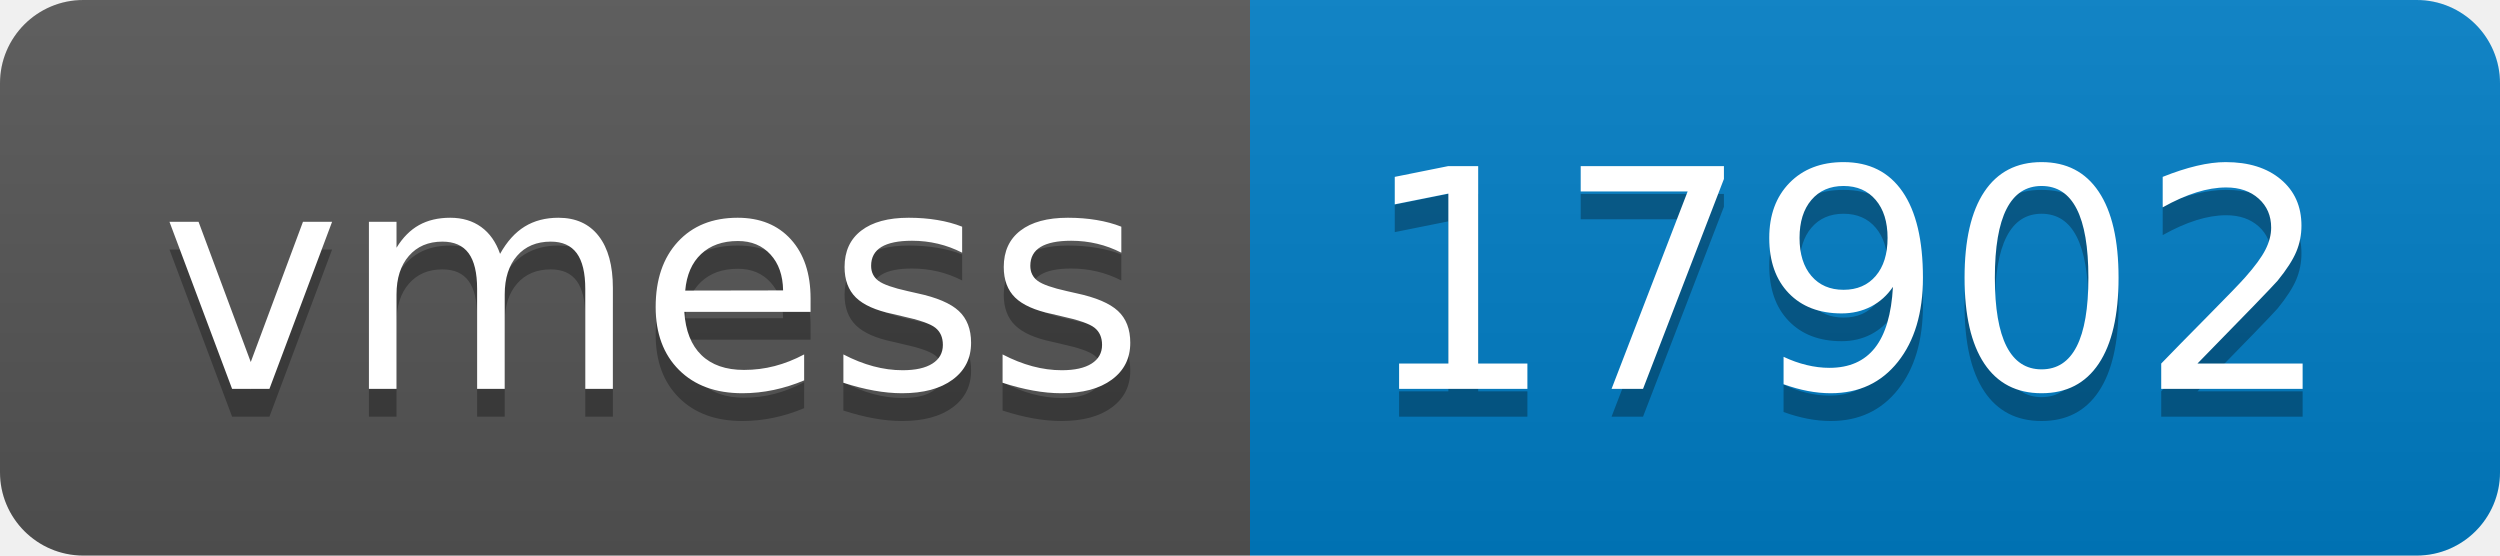
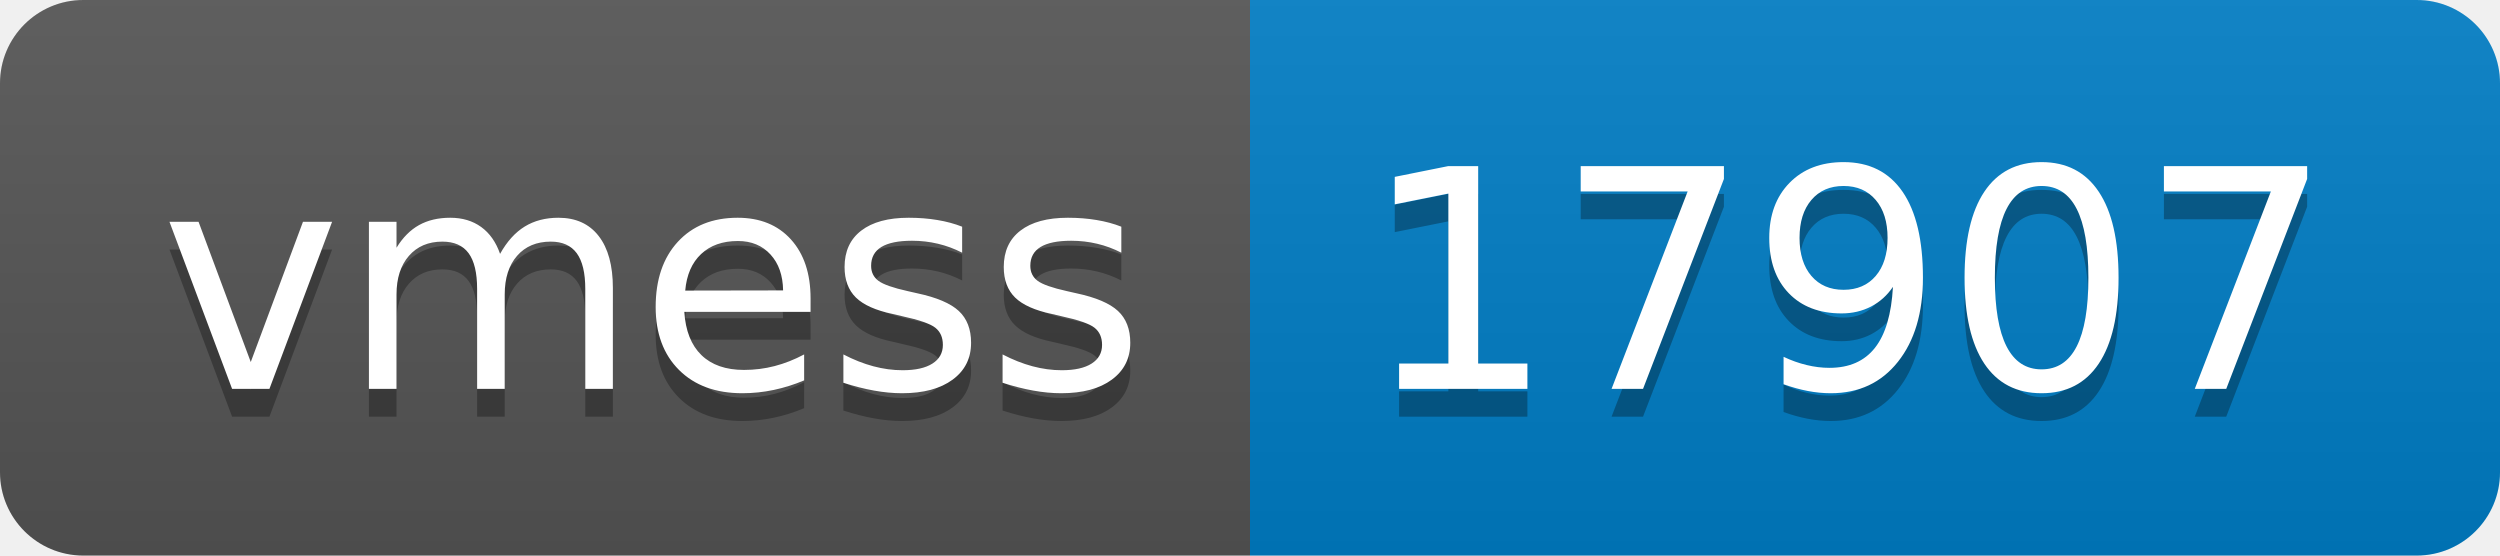
- <svg xmlns="http://www.w3.org/2000/svg" width="90" height="20" role="img" aria-label="vmess: 17902">
+ <svg xmlns="http://www.w3.org/2000/svg" width="90" height="20" role="img" aria-label="vmess: 17907">
  <linearGradient id="s" x2="0" y2="100%">
    <stop offset="0" stop-color="#bbb" stop-opacity=".1" />
    <stop offset="1" stop-opacity=".1" />
  </linearGradient>
  <clipPath id="r">
    <rect width="90" height="20" rx="3" fill="#fff" />
  </clipPath>
  <g clip-path="url(#r)">
    <rect width="45" height="20" fill="#555" />
    <rect x="45" width="45" height="20" fill="#007ec6" />
    <rect width="90" height="20" fill="url(#s)" />
  </g>
  <g fill="#fff" text-anchor="middle" font-family="Verdana,Geneva,DejaVu Sans,sans-serif" text-rendering="geometricPrecision" font-size="110">
    <text aria-hidden="true" x="235" y="150" fill="#010101" fill-opacity=".3" transform="scale(.1)" textLength="350">vmess</text>
    <text x="235" y="140" transform="scale(.1)" fill="#fff" textLength="350">vmess</text>
-     <text aria-hidden="true" x="665" y="150" fill="#010101" fill-opacity=".3" transform="scale(.1)" textLength="350">17902</text>
-     <text x="665" y="140" transform="scale(.1)" fill="#fff" textLength="350">17902</text>
+     <text aria-hidden="true" x="665" y="150" fill="#010101" fill-opacity=".3" transform="scale(.1)" textLength="350">17907</text>
+     <text x="665" y="140" transform="scale(.1)" fill="#fff" textLength="350">17907</text>
  </g>
</svg>
